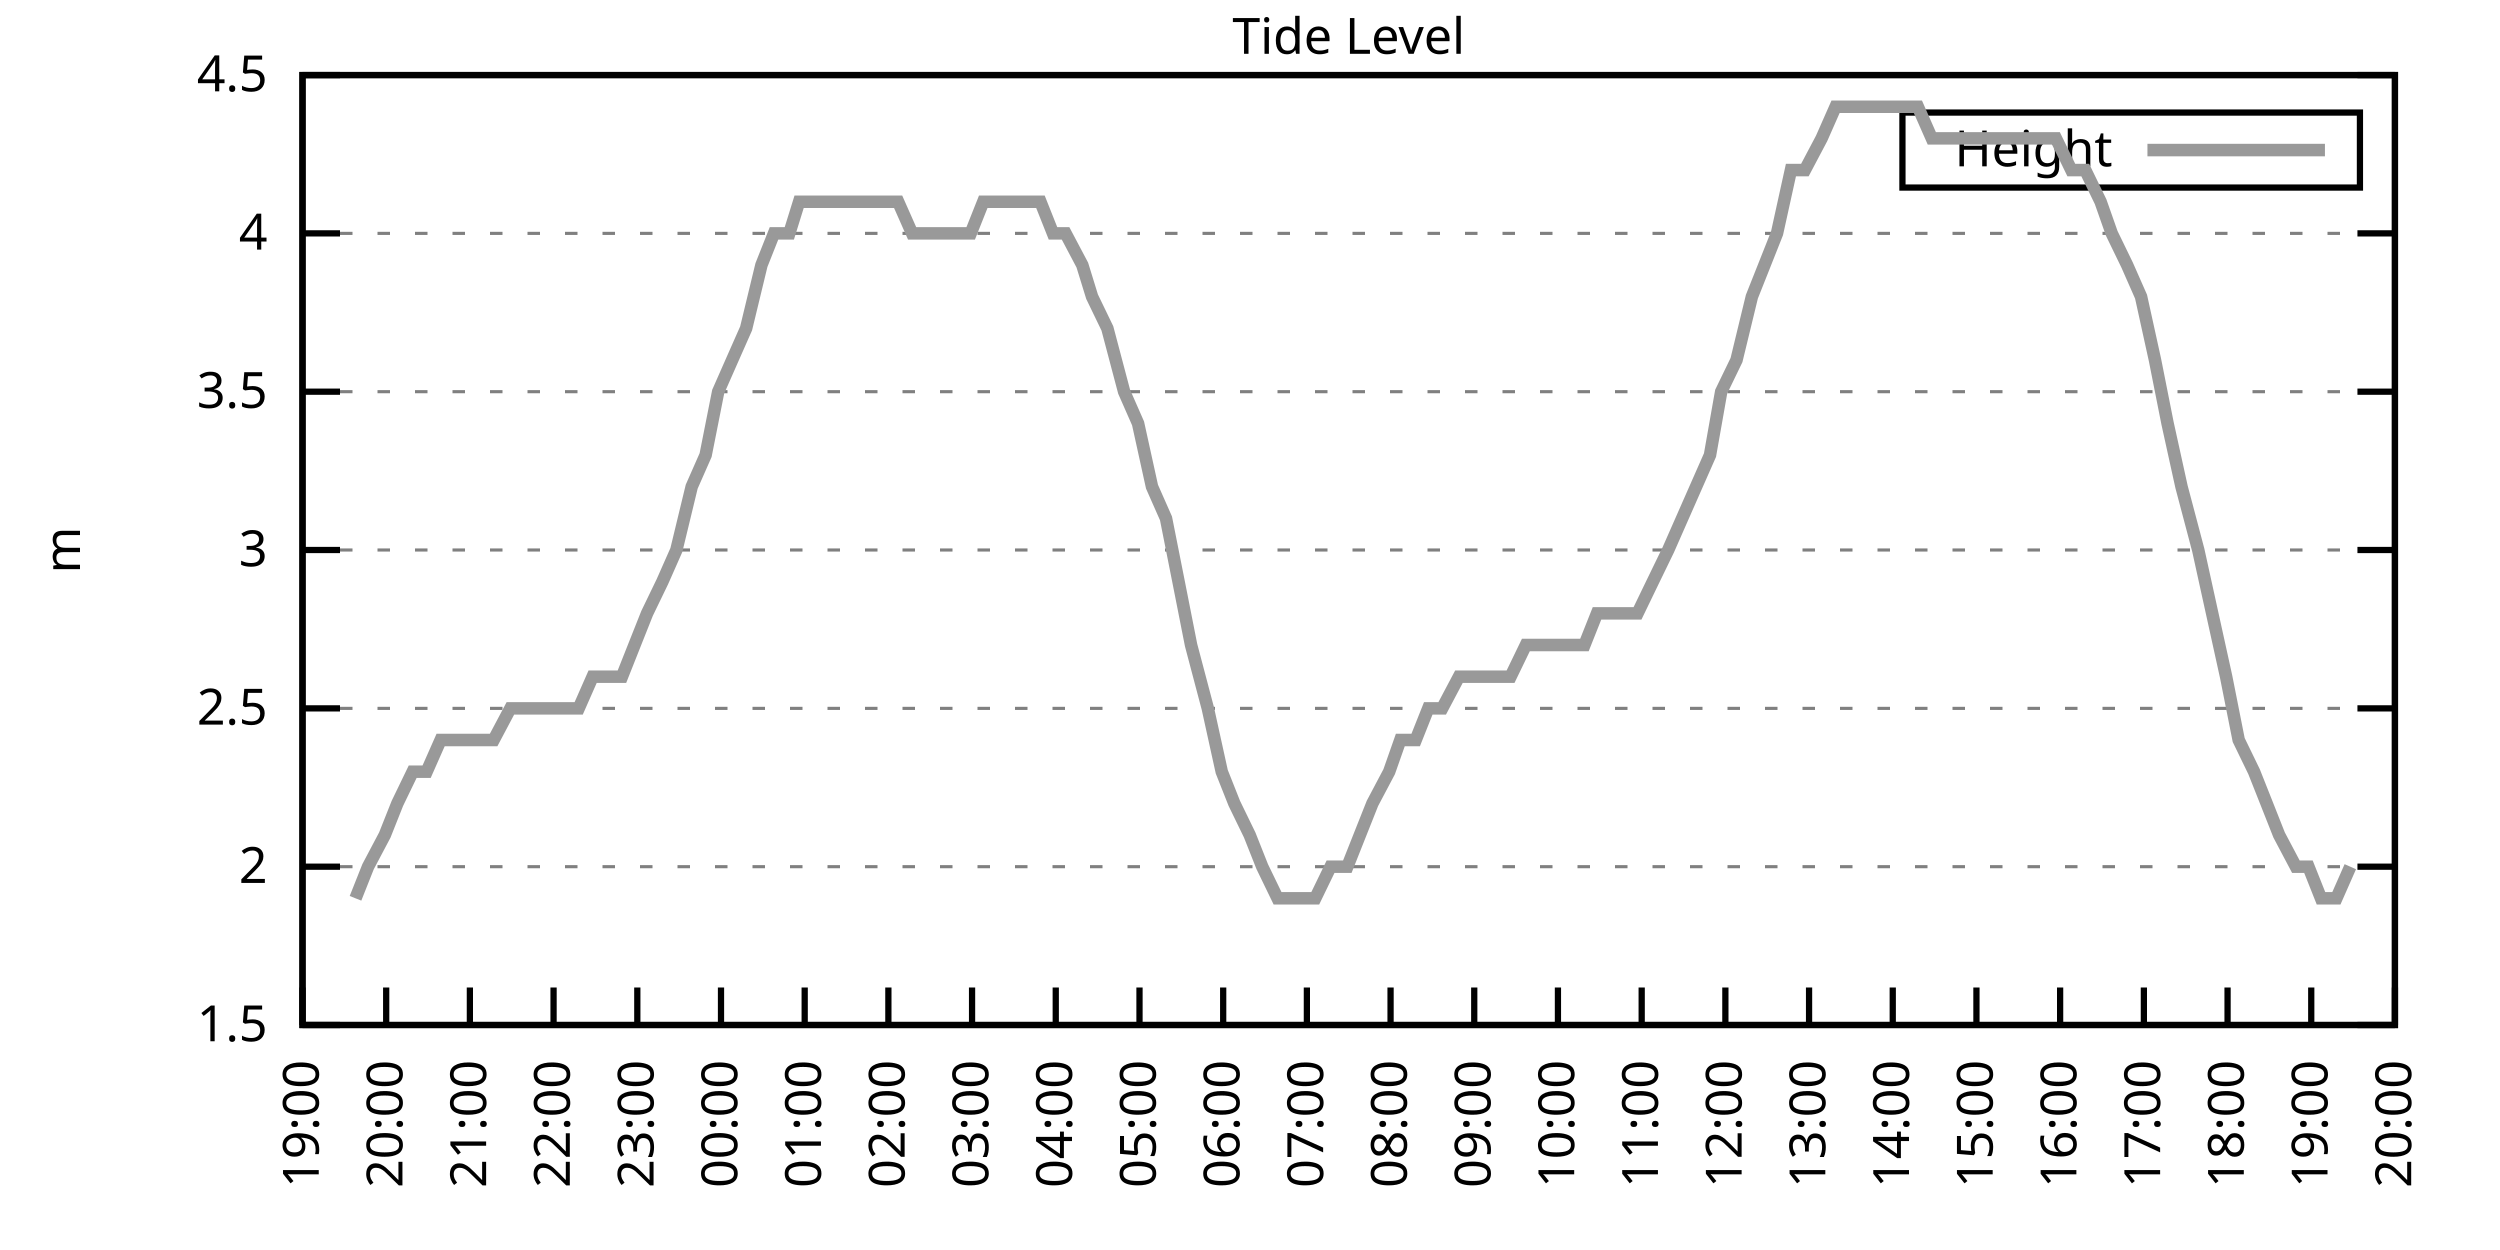
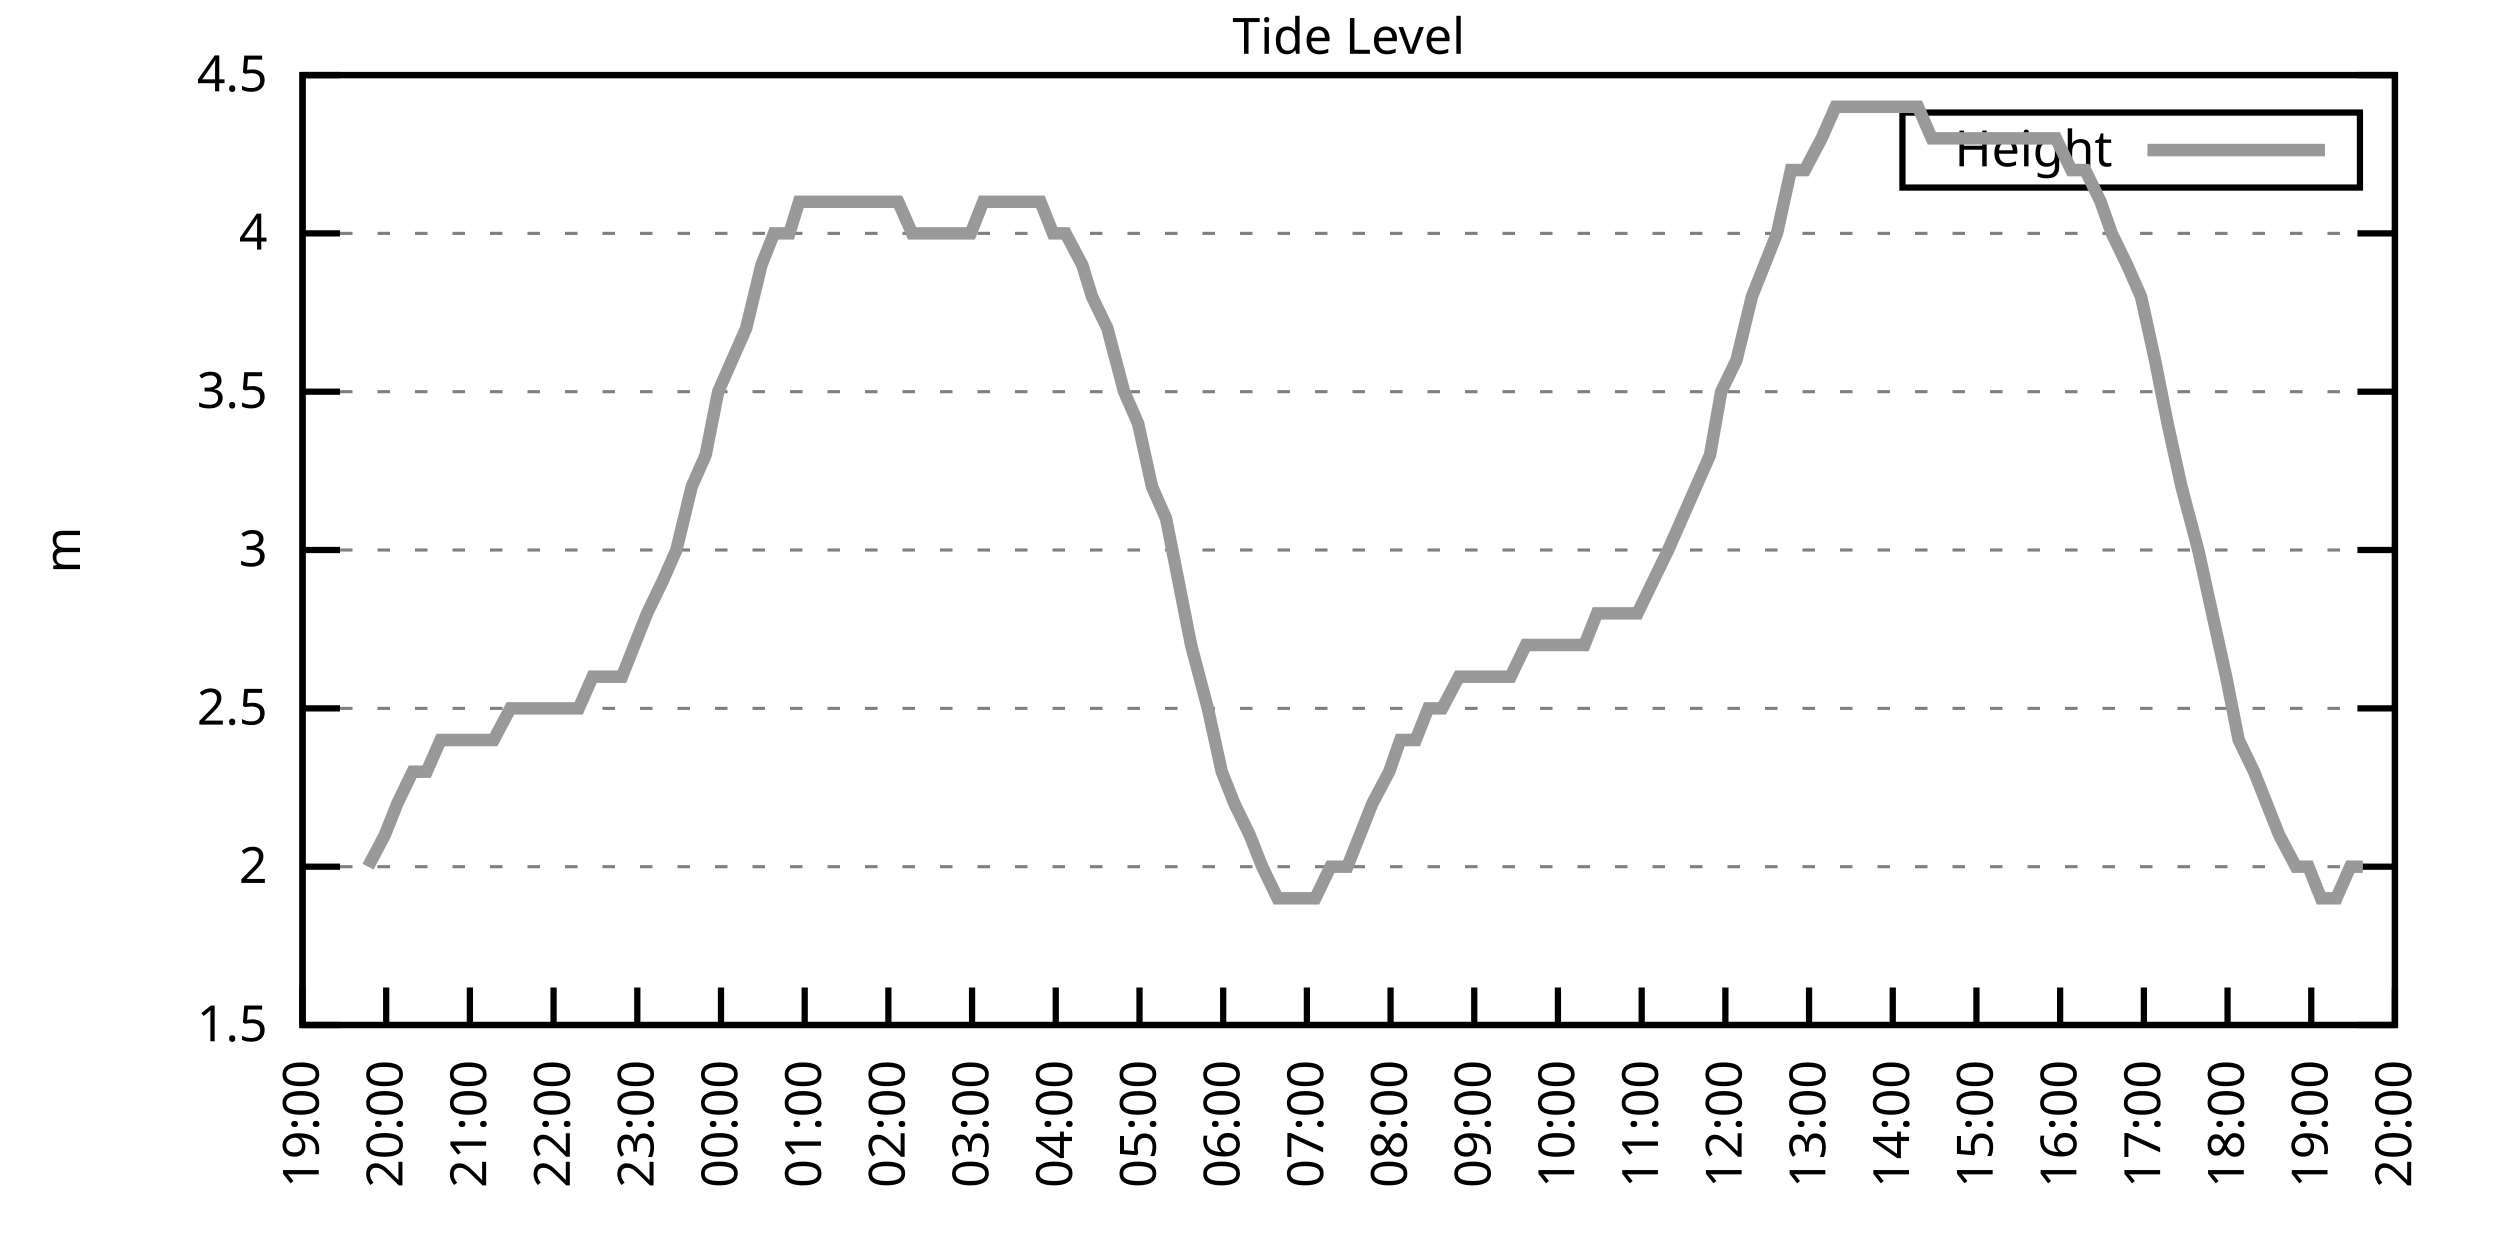
<svg xmlns="http://www.w3.org/2000/svg" xmlns:xlink="http://www.w3.org/1999/xlink" width="400" height="200" viewBox="0 0 400 200">
  <g id="gnuplot_canvas">
    <rect x="0" y="0" width="400" height="200" fill="none" />
    <defs>
      <circle id="gpDot" r="0.5" stroke-width="0.5" stroke="currentColor" />
      <path id="gpPt0" stroke-width="0.333" stroke="currentColor" d="M-1,0 h2 M0,-1 v2" />
      <path id="gpPt1" stroke-width="0.333" stroke="currentColor" d="M-1,-1 L1,1 M1,-1 L-1,1" />
      <path id="gpPt2" stroke-width="0.333" stroke="currentColor" d="M-1,0 L1,0 M0,-1 L0,1 M-1,-1 L1,1 M-1,1 L1,-1" />
      <rect id="gpPt3" stroke-width="0.333" stroke="currentColor" x="-1" y="-1" width="2" height="2" />
      <rect id="gpPt4" stroke-width="0.333" stroke="currentColor" fill="currentColor" x="-1" y="-1" width="2" height="2" />
      <circle id="gpPt5" stroke-width="0.333" stroke="currentColor" cx="0" cy="0" r="1" />
      <use xlink:href="#gpPt5" id="gpPt6" fill="currentColor" stroke="none" />
      <path id="gpPt7" stroke-width="0.333" stroke="currentColor" d="M0,-1.33 L-1.33,0.67 L1.33,0.67 z" />
      <use xlink:href="#gpPt7" id="gpPt8" fill="currentColor" stroke="none" />
      <use xlink:href="#gpPt7" id="gpPt9" stroke="currentColor" transform="rotate(180)" />
      <use xlink:href="#gpPt9" id="gpPt10" fill="currentColor" stroke="none" />
      <use xlink:href="#gpPt3" id="gpPt11" stroke="currentColor" transform="rotate(45)" />
      <use xlink:href="#gpPt11" id="gpPt12" fill="currentColor" stroke="none" />
      <path id="gpPt13" stroke-width="0.333" stroke="currentColor" d="M0,1.330 L1.265,0.411 L0.782,-1.067 L-0.782,-1.076 L-1.265,0.411 z" />
      <use xlink:href="#gpPt13" id="gpPt14" fill="currentColor" stroke="none" />
      <filter id="textbox" filterUnits="objectBoundingBox" x="0" y="0" height="1" width="1">
        <feFlood flood-color="white" flood-opacity="1" result="bgnd" />
        <feComposite in="SourceGraphic" in2="bgnd" operator="atop" />
      </filter>
      <filter id="greybox" filterUnits="objectBoundingBox" x="0" y="0" height="1" width="1">
        <feFlood flood-color="lightgrey" flood-opacity="1" result="grey" />
        <feComposite in="SourceGraphic" in2="grey" operator="atop" />
      </filter>
    </defs>
    <g fill="none" color="white" stroke="currentColor" stroke-width="1.00" stroke-linecap="butt" stroke-linejoin="miter">
</g>
    <g fill="none" color="black" stroke="currentColor" stroke-width="1.00" stroke-linecap="butt" stroke-linejoin="miter">
      <g stroke="none" shape-rendering="crispEdges">
        <polygon fill="rgb(255, 255, 255)" points="48.40,164.00 383.18,164.00 383.18,12.02 48.40,12.02 " />
      </g>
    </g>
    <g fill="none" color="black" stroke="currentColor" stroke-width="1.00" stroke-linecap="butt" stroke-linejoin="miter">
</g>
    <g fill="none" color="black" stroke="black" stroke-width="0.50" stroke-linecap="butt" stroke-linejoin="miter">
</g>
    <g fill="none" color="gray" stroke="currentColor" stroke-width="0.50" stroke-linecap="butt" stroke-linejoin="miter">
      <path stroke="gray" stroke-dasharray="2,4" class="gridline" d="M48.40,164.00 L383.19,164.00  " />
    </g>
    <g fill="none" color="gray" stroke="gray" stroke-width="1.00" stroke-linecap="butt" stroke-linejoin="miter">
</g>
    <g fill="none" color="black" stroke="currentColor" stroke-width="1.00" stroke-linecap="butt" stroke-linejoin="miter">
      <path stroke="black" d="M48.40,164.00 L54.40,164.00 M383.19,164.00 L377.19,164.00  " />
      <g transform="translate(42.80,166.60)" stroke="none" fill="black" font-family="Sans" font-size="8.00" text-anchor="end">
        <text>
          <tspan font-family="Sans"> 1.5</tspan>
        </text>
      </g>
    </g>
    <g fill="none" color="black" stroke="currentColor" stroke-width="1.00" stroke-linecap="butt" stroke-linejoin="miter">
</g>
    <g fill="none" color="black" stroke="black" stroke-width="0.50" stroke-linecap="butt" stroke-linejoin="miter">
</g>
    <g fill="none" color="gray" stroke="currentColor" stroke-width="0.50" stroke-linecap="butt" stroke-linejoin="miter">
      <path stroke="gray" stroke-dasharray="2,4" class="gridline" d="M48.40,138.67 L383.19,138.67  " />
    </g>
    <g fill="none" color="gray" stroke="gray" stroke-width="1.00" stroke-linecap="butt" stroke-linejoin="miter">
</g>
    <g fill="none" color="black" stroke="currentColor" stroke-width="1.00" stroke-linecap="butt" stroke-linejoin="miter">
      <path stroke="black" d="M48.40,138.67 L54.40,138.67 M383.19,138.67 L377.19,138.67  " />
      <g transform="translate(42.80,141.27)" stroke="none" fill="black" font-family="Sans" font-size="8.00" text-anchor="end">
        <text>
          <tspan font-family="Sans"> 2</tspan>
        </text>
      </g>
    </g>
    <g fill="none" color="black" stroke="currentColor" stroke-width="1.00" stroke-linecap="butt" stroke-linejoin="miter">
</g>
    <g fill="none" color="black" stroke="black" stroke-width="0.50" stroke-linecap="butt" stroke-linejoin="miter">
</g>
    <g fill="none" color="gray" stroke="currentColor" stroke-width="0.50" stroke-linecap="butt" stroke-linejoin="miter">
      <path stroke="gray" stroke-dasharray="2,4" class="gridline" d="M48.40,113.34 L383.19,113.34  " />
    </g>
    <g fill="none" color="gray" stroke="gray" stroke-width="1.00" stroke-linecap="butt" stroke-linejoin="miter">
</g>
    <g fill="none" color="black" stroke="currentColor" stroke-width="1.00" stroke-linecap="butt" stroke-linejoin="miter">
      <path stroke="black" d="M48.40,113.34 L54.40,113.34 M383.19,113.34 L377.19,113.34  " />
      <g transform="translate(42.80,115.94)" stroke="none" fill="black" font-family="Sans" font-size="8.00" text-anchor="end">
        <text>
          <tspan font-family="Sans"> 2.5</tspan>
        </text>
      </g>
    </g>
    <g fill="none" color="black" stroke="currentColor" stroke-width="1.00" stroke-linecap="butt" stroke-linejoin="miter">
</g>
    <g fill="none" color="black" stroke="black" stroke-width="0.50" stroke-linecap="butt" stroke-linejoin="miter">
</g>
    <g fill="none" color="gray" stroke="currentColor" stroke-width="0.50" stroke-linecap="butt" stroke-linejoin="miter">
      <path stroke="gray" stroke-dasharray="2,4" class="gridline" d="M48.40,88.00 L383.19,88.00  " />
    </g>
    <g fill="none" color="gray" stroke="gray" stroke-width="1.00" stroke-linecap="butt" stroke-linejoin="miter">
</g>
    <g fill="none" color="black" stroke="currentColor" stroke-width="1.00" stroke-linecap="butt" stroke-linejoin="miter">
      <path stroke="black" d="M48.40,88.00 L54.40,88.00 M383.19,88.00 L377.19,88.00  " />
      <g transform="translate(42.80,90.60)" stroke="none" fill="black" font-family="Sans" font-size="8.00" text-anchor="end">
        <text>
          <tspan font-family="Sans"> 3</tspan>
        </text>
      </g>
    </g>
    <g fill="none" color="black" stroke="currentColor" stroke-width="1.00" stroke-linecap="butt" stroke-linejoin="miter">
</g>
    <g fill="none" color="black" stroke="black" stroke-width="0.50" stroke-linecap="butt" stroke-linejoin="miter">
</g>
    <g fill="none" color="gray" stroke="currentColor" stroke-width="0.50" stroke-linecap="butt" stroke-linejoin="miter">
      <path stroke="gray" stroke-dasharray="2,4" class="gridline" d="M48.40,62.67 L383.19,62.67  " />
    </g>
    <g fill="none" color="gray" stroke="gray" stroke-width="1.00" stroke-linecap="butt" stroke-linejoin="miter">
</g>
    <g fill="none" color="black" stroke="currentColor" stroke-width="1.00" stroke-linecap="butt" stroke-linejoin="miter">
      <path stroke="black" d="M48.40,62.67 L54.40,62.67 M383.19,62.67 L377.19,62.67  " />
      <g transform="translate(42.80,65.27)" stroke="none" fill="black" font-family="Sans" font-size="8.00" text-anchor="end">
        <text>
          <tspan font-family="Sans"> 3.5</tspan>
        </text>
      </g>
    </g>
    <g fill="none" color="black" stroke="currentColor" stroke-width="1.00" stroke-linecap="butt" stroke-linejoin="miter">
</g>
    <g fill="none" color="black" stroke="black" stroke-width="0.50" stroke-linecap="butt" stroke-linejoin="miter">
</g>
    <g fill="none" color="gray" stroke="currentColor" stroke-width="0.50" stroke-linecap="butt" stroke-linejoin="miter">
      <path stroke="gray" stroke-dasharray="2,4" class="gridline" d="M48.40,37.34 L383.19,37.34  " />
    </g>
    <g fill="none" color="gray" stroke="gray" stroke-width="1.00" stroke-linecap="butt" stroke-linejoin="miter">
</g>
    <g fill="none" color="black" stroke="currentColor" stroke-width="1.00" stroke-linecap="butt" stroke-linejoin="miter">
      <path stroke="black" d="M48.40,37.34 L54.40,37.34 M383.19,37.34 L377.19,37.34  " />
      <g transform="translate(42.80,39.94)" stroke="none" fill="black" font-family="Sans" font-size="8.00" text-anchor="end">
        <text>
          <tspan font-family="Sans"> 4</tspan>
        </text>
      </g>
    </g>
    <g fill="none" color="black" stroke="currentColor" stroke-width="1.00" stroke-linecap="butt" stroke-linejoin="miter">
</g>
    <g fill="none" color="black" stroke="black" stroke-width="0.50" stroke-linecap="butt" stroke-linejoin="miter">
</g>
    <g fill="none" color="gray" stroke="currentColor" stroke-width="0.50" stroke-linecap="butt" stroke-linejoin="miter">
      <path stroke="gray" stroke-dasharray="2,4" class="gridline" d="M48.40,12.01 L383.19,12.01  " />
    </g>
    <g fill="none" color="gray" stroke="gray" stroke-width="1.00" stroke-linecap="butt" stroke-linejoin="miter">
</g>
    <g fill="none" color="black" stroke="currentColor" stroke-width="1.00" stroke-linecap="butt" stroke-linejoin="miter">
      <path stroke="black" d="M48.40,12.01 L54.40,12.01 M383.19,12.01 L377.19,12.01  " />
      <g transform="translate(42.80,14.61)" stroke="none" fill="black" font-family="Sans" font-size="8.00" text-anchor="end">
        <text>
          <tspan font-family="Sans"> 4.5</tspan>
        </text>
      </g>
    </g>
    <g fill="none" color="black" stroke="currentColor" stroke-width="1.00" stroke-linecap="butt" stroke-linejoin="miter">
      <path stroke="black" d="M48.40,164.00 L48.40,158.00  " />
      <g transform="translate(51.00,169.60) rotate(270.00)" stroke="none" fill="black" font-family="Sans" font-size="8.00" text-anchor="end">
        <text>
          <tspan font-family="Sans">19:00</tspan>
        </text>
      </g>
    </g>
    <g fill="none" color="black" stroke="currentColor" stroke-width="1.00" stroke-linecap="butt" stroke-linejoin="miter">
      <path stroke="black" d="M61.79,164.00 L61.79,158.00  " />
      <g transform="translate(64.39,169.60) rotate(270.00)" stroke="none" fill="black" font-family="Sans" font-size="8.00" text-anchor="end">
        <text>
          <tspan font-family="Sans">20:00</tspan>
        </text>
      </g>
    </g>
    <g fill="none" color="black" stroke="currentColor" stroke-width="1.00" stroke-linecap="butt" stroke-linejoin="miter">
      <path stroke="black" d="M75.18,164.00 L75.18,158.00  " />
      <g transform="translate(77.78,169.60) rotate(270.00)" stroke="none" fill="black" font-family="Sans" font-size="8.00" text-anchor="end">
        <text>
          <tspan font-family="Sans">21:00</tspan>
        </text>
      </g>
    </g>
    <g fill="none" color="black" stroke="currentColor" stroke-width="1.00" stroke-linecap="butt" stroke-linejoin="miter">
      <path stroke="black" d="M88.57,164.00 L88.57,158.00  " />
      <g transform="translate(91.17,169.60) rotate(270.00)" stroke="none" fill="black" font-family="Sans" font-size="8.00" text-anchor="end">
        <text>
          <tspan font-family="Sans">22:00</tspan>
        </text>
      </g>
    </g>
    <g fill="none" color="black" stroke="currentColor" stroke-width="1.00" stroke-linecap="butt" stroke-linejoin="miter">
      <path stroke="black" d="M101.97,164.00 L101.97,158.00  " />
      <g transform="translate(104.57,169.60) rotate(270.00)" stroke="none" fill="black" font-family="Sans" font-size="8.00" text-anchor="end">
        <text>
          <tspan font-family="Sans">23:00</tspan>
        </text>
      </g>
    </g>
    <g fill="none" color="black" stroke="currentColor" stroke-width="1.00" stroke-linecap="butt" stroke-linejoin="miter">
      <path stroke="black" d="M115.36,164.00 L115.36,158.00  " />
      <g transform="translate(117.96,169.60) rotate(270.00)" stroke="none" fill="black" font-family="Sans" font-size="8.00" text-anchor="end">
        <text>
          <tspan font-family="Sans">00:00</tspan>
        </text>
      </g>
    </g>
    <g fill="none" color="black" stroke="currentColor" stroke-width="1.00" stroke-linecap="butt" stroke-linejoin="miter">
      <path stroke="black" d="M128.75,164.00 L128.75,158.00  " />
      <g transform="translate(131.35,169.60) rotate(270.00)" stroke="none" fill="black" font-family="Sans" font-size="8.00" text-anchor="end">
        <text>
          <tspan font-family="Sans">01:00</tspan>
        </text>
      </g>
    </g>
    <g fill="none" color="black" stroke="currentColor" stroke-width="1.00" stroke-linecap="butt" stroke-linejoin="miter">
      <path stroke="black" d="M142.14,164.00 L142.14,158.00  " />
      <g transform="translate(144.74,169.60) rotate(270.00)" stroke="none" fill="black" font-family="Sans" font-size="8.00" text-anchor="end">
        <text>
          <tspan font-family="Sans">02:00</tspan>
        </text>
      </g>
    </g>
    <g fill="none" color="black" stroke="currentColor" stroke-width="1.00" stroke-linecap="butt" stroke-linejoin="miter">
      <path stroke="black" d="M155.53,164.00 L155.53,158.00  " />
      <g transform="translate(158.13,169.60) rotate(270.00)" stroke="none" fill="black" font-family="Sans" font-size="8.00" text-anchor="end">
        <text>
          <tspan font-family="Sans">03:00</tspan>
        </text>
      </g>
    </g>
    <g fill="none" color="black" stroke="currentColor" stroke-width="1.00" stroke-linecap="butt" stroke-linejoin="miter">
      <path stroke="black" d="M168.92,164.00 L168.92,158.00  " />
      <g transform="translate(171.52,169.60) rotate(270.00)" stroke="none" fill="black" font-family="Sans" font-size="8.00" text-anchor="end">
        <text>
          <tspan font-family="Sans">04:00</tspan>
        </text>
      </g>
    </g>
    <g fill="none" color="black" stroke="currentColor" stroke-width="1.00" stroke-linecap="butt" stroke-linejoin="miter">
      <path stroke="black" d="M182.32,164.00 L182.32,158.00  " />
      <g transform="translate(184.92,169.60) rotate(270.00)" stroke="none" fill="black" font-family="Sans" font-size="8.00" text-anchor="end">
        <text>
          <tspan font-family="Sans">05:00</tspan>
        </text>
      </g>
    </g>
    <g fill="none" color="black" stroke="currentColor" stroke-width="1.00" stroke-linecap="butt" stroke-linejoin="miter">
      <path stroke="black" d="M195.71,164.00 L195.71,158.00  " />
      <g transform="translate(198.31,169.60) rotate(270.00)" stroke="none" fill="black" font-family="Sans" font-size="8.00" text-anchor="end">
        <text>
          <tspan font-family="Sans">06:00</tspan>
        </text>
      </g>
    </g>
    <g fill="none" color="black" stroke="currentColor" stroke-width="1.00" stroke-linecap="butt" stroke-linejoin="miter">
      <path stroke="black" d="M209.10,164.00 L209.10,158.00  " />
      <g transform="translate(211.70,169.60) rotate(270.00)" stroke="none" fill="black" font-family="Sans" font-size="8.00" text-anchor="end">
        <text>
          <tspan font-family="Sans">07:00</tspan>
        </text>
      </g>
    </g>
    <g fill="none" color="black" stroke="currentColor" stroke-width="1.00" stroke-linecap="butt" stroke-linejoin="miter">
      <path stroke="black" d="M222.49,164.00 L222.49,158.00  " />
      <g transform="translate(225.09,169.60) rotate(270.00)" stroke="none" fill="black" font-family="Sans" font-size="8.00" text-anchor="end">
        <text>
          <tspan font-family="Sans">08:00</tspan>
        </text>
      </g>
    </g>
    <g fill="none" color="black" stroke="currentColor" stroke-width="1.00" stroke-linecap="butt" stroke-linejoin="miter">
      <path stroke="black" d="M235.88,164.00 L235.88,158.00  " />
      <g transform="translate(238.48,169.60) rotate(270.00)" stroke="none" fill="black" font-family="Sans" font-size="8.00" text-anchor="end">
        <text>
          <tspan font-family="Sans">09:00</tspan>
        </text>
      </g>
    </g>
    <g fill="none" color="black" stroke="currentColor" stroke-width="1.00" stroke-linecap="butt" stroke-linejoin="miter">
      <path stroke="black" d="M249.27,164.00 L249.27,158.00  " />
      <g transform="translate(251.87,169.60) rotate(270.00)" stroke="none" fill="black" font-family="Sans" font-size="8.00" text-anchor="end">
        <text>
          <tspan font-family="Sans">10:00</tspan>
        </text>
      </g>
    </g>
    <g fill="none" color="black" stroke="currentColor" stroke-width="1.00" stroke-linecap="butt" stroke-linejoin="miter">
      <path stroke="black" d="M262.67,164.00 L262.67,158.00  " />
      <g transform="translate(265.27,169.60) rotate(270.00)" stroke="none" fill="black" font-family="Sans" font-size="8.00" text-anchor="end">
        <text>
          <tspan font-family="Sans">11:00</tspan>
        </text>
      </g>
    </g>
    <g fill="none" color="black" stroke="currentColor" stroke-width="1.00" stroke-linecap="butt" stroke-linejoin="miter">
      <path stroke="black" d="M276.06,164.00 L276.06,158.00  " />
      <g transform="translate(278.66,169.60) rotate(270.00)" stroke="none" fill="black" font-family="Sans" font-size="8.00" text-anchor="end">
        <text>
          <tspan font-family="Sans">12:00</tspan>
        </text>
      </g>
    </g>
    <g fill="none" color="black" stroke="currentColor" stroke-width="1.00" stroke-linecap="butt" stroke-linejoin="miter">
      <path stroke="black" d="M289.45,164.00 L289.45,158.00  " />
      <g transform="translate(292.05,169.60) rotate(270.00)" stroke="none" fill="black" font-family="Sans" font-size="8.00" text-anchor="end">
        <text>
          <tspan font-family="Sans">13:00</tspan>
        </text>
      </g>
    </g>
    <g fill="none" color="black" stroke="currentColor" stroke-width="1.00" stroke-linecap="butt" stroke-linejoin="miter">
      <path stroke="black" d="M302.84,164.00 L302.84,158.00  " />
      <g transform="translate(305.44,169.60) rotate(270.00)" stroke="none" fill="black" font-family="Sans" font-size="8.00" text-anchor="end">
        <text>
          <tspan font-family="Sans">14:00</tspan>
        </text>
      </g>
    </g>
    <g fill="none" color="black" stroke="currentColor" stroke-width="1.00" stroke-linecap="butt" stroke-linejoin="miter">
      <path stroke="black" d="M316.23,164.00 L316.23,158.00  " />
      <g transform="translate(318.83,169.60) rotate(270.00)" stroke="none" fill="black" font-family="Sans" font-size="8.00" text-anchor="end">
        <text>
          <tspan font-family="Sans">15:00</tspan>
        </text>
      </g>
    </g>
    <g fill="none" color="black" stroke="currentColor" stroke-width="1.00" stroke-linecap="butt" stroke-linejoin="miter">
      <path stroke="black" d="M329.62,164.00 L329.62,158.00  " />
      <g transform="translate(332.22,169.60) rotate(270.00)" stroke="none" fill="black" font-family="Sans" font-size="8.00" text-anchor="end">
        <text>
          <tspan font-family="Sans">16:00</tspan>
        </text>
      </g>
    </g>
    <g fill="none" color="black" stroke="currentColor" stroke-width="1.00" stroke-linecap="butt" stroke-linejoin="miter">
      <path stroke="black" d="M343.02,164.00 L343.02,158.00  " />
      <g transform="translate(345.62,169.60) rotate(270.00)" stroke="none" fill="black" font-family="Sans" font-size="8.00" text-anchor="end">
        <text>
          <tspan font-family="Sans">17:00</tspan>
        </text>
      </g>
    </g>
    <g fill="none" color="black" stroke="currentColor" stroke-width="1.00" stroke-linecap="butt" stroke-linejoin="miter">
      <path stroke="black" d="M356.41,164.00 L356.41,158.00  " />
      <g transform="translate(359.01,169.60) rotate(270.00)" stroke="none" fill="black" font-family="Sans" font-size="8.00" text-anchor="end">
        <text>
          <tspan font-family="Sans">18:00</tspan>
        </text>
      </g>
    </g>
    <g fill="none" color="black" stroke="currentColor" stroke-width="1.00" stroke-linecap="butt" stroke-linejoin="miter">
      <path stroke="black" d="M369.80,164.00 L369.80,158.00  " />
      <g transform="translate(372.40,169.60) rotate(270.00)" stroke="none" fill="black" font-family="Sans" font-size="8.00" text-anchor="end">
        <text>
          <tspan font-family="Sans">19:00</tspan>
        </text>
      </g>
    </g>
    <g fill="none" color="black" stroke="currentColor" stroke-width="1.00" stroke-linecap="butt" stroke-linejoin="miter">
      <path stroke="black" d="M383.19,164.00 L383.19,158.00  " />
      <g transform="translate(385.79,169.60) rotate(270.00)" stroke="none" fill="black" font-family="Sans" font-size="8.00" text-anchor="end">
        <text>
          <tspan font-family="Sans">20:00</tspan>
        </text>
      </g>
    </g>
    <g fill="none" color="black" stroke="currentColor" stroke-width="1.00" stroke-linecap="butt" stroke-linejoin="miter">
</g>
    <g fill="none" color="black" stroke="currentColor" stroke-width="1.00" stroke-linecap="butt" stroke-linejoin="miter">
      <path stroke="black" d="M48.40,12.01 L48.40,164.00 L383.19,164.00 L383.19,12.01 L48.40,12.01 Z  " />
    </g>
    <g fill="none" color="black" stroke="currentColor" stroke-width="1.00" stroke-linecap="butt" stroke-linejoin="miter">
</g>
    <g fill="none" color="black" stroke="currentColor" stroke-width="1.00" stroke-linecap="butt" stroke-linejoin="miter">
      <path stroke="black" d="M304.39,30.01 L304.39,18.01 L377.59,18.01 L377.59,30.01 L304.39,30.01 Z  " />
    </g>
    <g id="Tide_level_plot_1">
      <g fill="none" color="white" stroke="black" stroke-width="2.00" stroke-linecap="butt" stroke-linejoin="miter">
</g>
      <g fill="none" color="black" stroke="currentColor" stroke-width="2.00" stroke-linecap="butt" stroke-linejoin="miter">
        <g transform="translate(337.99,26.61)" stroke="none" fill="black" font-family="Sans" font-size="8.00" text-anchor="end">
          <text>
            <tspan font-family="Sans">Height</tspan>
          </text>
        </g>
      </g>
      <g fill="none" color="black" stroke="currentColor" stroke-width="2.00" stroke-linecap="butt" stroke-linejoin="miter">
-         <path stroke="rgb(153, 153, 153)" d="M343.59,24.01 L371.99,24.01 M56.88,143.73 L58.89,138.67 L61.57,133.60 L63.58,128.54 L66.03,123.47 L68.26,123.47   L70.50,118.40 L72.73,118.40 L74.74,118.40 L76.75,118.40 L78.98,118.40 L81.66,113.34 L83.89,113.34 L85.67,113.34   L87.91,113.34 L89.91,113.34 L92.59,113.34 L94.82,108.27 L97.06,108.27 L99.51,108.27 L101.52,103.20 L103.53,98.14   L105.98,93.07 L108.22,88.00 L110.67,77.87 L112.90,72.81 L114.91,62.67 L117.14,57.61 L119.38,52.54 L121.83,42.41   L123.84,37.34 L126.29,37.34 L127.86,32.28 L130.76,32.28 L132.99,32.28 L134.55,32.28 L137.23,32.28 L139.69,32.28   L141.47,32.28 L143.70,32.28 L145.94,37.34 L148.61,37.34 L150.40,37.34 L153.08,37.34 L155.31,37.34 L157.32,32.28   L159.33,32.28 L162.01,32.28 L164.24,32.28 L166.47,32.28 L168.48,37.34 L170.49,37.34 L173.17,42.41 L174.73,47.47   L177.18,52.54 L179.86,62.67 L182.09,67.74 L184.32,77.87 L186.56,82.94 L188.57,93.07 L190.57,103.20 L193.25,113.34   L195.48,123.47 L197.49,128.54 L199.95,133.60 L201.96,138.67 L204.41,143.73 L206.64,143.73 L208.65,143.73 L210.44,143.73   L212.89,138.67 L215.57,138.67 L217.58,133.60 L219.59,128.54 L222.27,123.47 L224.05,118.40 L226.51,118.40 L228.52,113.34   L230.75,113.34 L233.43,108.27 L235.44,108.27 L237.44,108.27 L240.12,108.27 L241.69,108.27 L244.14,103.20 L246.37,103.20   L249.05,103.20 L251.28,103.20 L253.51,103.20 L255.52,98.14 L257.98,98.14 L259.99,98.14 L262.00,98.14 L264.45,93.07   L266.91,88.00 L271.37,77.87 L273.60,72.81 L275.39,62.67 L277.84,57.61 L280.30,47.47 L282.31,42.41 L284.32,37.34   L286.55,27.21 L288.78,27.21 L291.46,22.14 L293.69,17.08 L295.92,17.08 L297.93,17.08 L300.39,17.08 L302.62,17.08   L304.85,17.08 L306.86,17.08 L309.09,22.14 L311.10,22.14 L313.78,22.14 L315.56,22.14 L318.02,22.14 L320.25,22.14   L322.26,22.14 L324.49,22.14 L326.72,22.14 L328.95,22.14 L331.41,27.21 L333.64,27.21 L336.10,32.28 L337.88,37.34   L340.34,42.41 L342.57,47.47 L344.80,57.61 L346.81,67.74 L349.04,77.87 L351.72,88.00 L353.95,98.14 L356.18,108.27   L358.19,118.40 L360.65,123.47 L362.66,128.54 L364.66,133.60 L367.34,138.67 L369.35,138.67 L371.36,143.73 L373.82,143.73   L376.05,138.67  " />
+         <path stroke="rgb(153, 153, 153)" d="M343.59,24.01 L371.99,24.01 M58.89,138.67 L61.57,133.60 L63.58,128.54 L66.03,123.47 L68.26,123.47 L70.50,118.40   L72.73,118.40 L74.74,118.40 L76.75,118.40 L78.98,118.40 L81.66,113.34 L83.89,113.34 L85.67,113.34 L87.91,113.34   L89.91,113.34 L92.59,113.34 L94.82,108.27 L97.06,108.27 L99.51,108.27 L101.52,103.20 L103.53,98.14 L105.98,93.07   L108.22,88.00 L110.67,77.87 L112.90,72.81 L114.91,62.67 L117.14,57.61 L119.38,52.54 L121.83,42.41 L123.84,37.34   L126.29,37.34 L127.86,32.28 L130.76,32.28 L132.99,32.28 L134.55,32.28 L137.23,32.28 L139.69,32.28 L141.47,32.28   L143.70,32.28 L145.94,37.34 L148.61,37.34 L150.40,37.34 L153.08,37.34 L155.31,37.34 L157.32,32.28 L159.33,32.28   L162.01,32.28 L164.24,32.28 L166.47,32.28 L168.48,37.34 L170.49,37.34 L173.17,42.41 L174.73,47.47 L177.18,52.54   L179.86,62.67 L182.09,67.74 L184.32,77.87 L186.56,82.94 L188.57,93.07 L190.57,103.20 L193.25,113.34 L195.48,123.47   L197.49,128.54 L199.95,133.60 L201.96,138.67 L204.41,143.73 L206.64,143.73 L208.65,143.73 L210.44,143.73 L212.89,138.67   L215.57,138.67 L217.58,133.60 L219.59,128.54 L222.27,123.47 L224.05,118.40 L226.51,118.40 L228.52,113.34 L230.75,113.34   L233.43,108.27 L235.44,108.27 L237.44,108.27 L240.12,108.27 L241.69,108.27 L244.14,103.20 L246.37,103.20 L249.05,103.20   L251.28,103.20 L253.51,103.20 L255.52,98.14 L257.98,98.14 L259.99,98.14 L262.00,98.14 L264.45,93.07 L266.91,88.00   L271.37,77.87 L273.60,72.81 L275.39,62.67 L277.84,57.61 L280.30,47.47 L282.31,42.41 L284.32,37.34 L286.55,27.21   L288.78,27.21 L291.46,22.14 L293.69,17.08 L295.92,17.08 L297.93,17.08 L300.39,17.08 L302.62,17.08 L304.85,17.08   L306.86,17.08 L309.09,22.14 L311.10,22.14 L313.78,22.14 L315.56,22.14 L318.02,22.14 L320.25,22.14 L322.26,22.14   L324.49,22.14 L326.72,22.14 L328.95,22.14 L331.41,27.21 L333.64,27.21 L336.10,32.28 L337.88,37.34 L340.34,42.41   L342.57,47.47 L344.80,57.61 L346.81,67.74 L349.04,77.87 L351.72,88.00 L353.95,98.14 L356.18,108.27 L358.19,118.40   L360.65,123.47 L362.66,128.54 L364.66,133.60 L367.34,138.67 L369.35,138.67 L371.36,143.73 L373.82,143.73 L376.05,138.67   L378.06,138.67  " />
      </g>
    </g>
    <g fill="none" color="black" stroke="currentColor" stroke-width="2.00" stroke-linecap="butt" stroke-linejoin="miter">
</g>
    <g fill="none" color="black" stroke="black" stroke-width="1.00" stroke-linecap="butt" stroke-linejoin="miter">
</g>
    <g fill="none" color="black" stroke="currentColor" stroke-width="1.00" stroke-linecap="butt" stroke-linejoin="miter">
      <path stroke="black" d="M48.40,12.01 L48.40,164.00 L383.19,164.00 L383.19,12.01 L48.40,12.01 Z  " />
      <g transform="translate(12.80,88.01) rotate(270.00)" stroke="none" fill="black" font-family="Sans" font-size="8.00" text-anchor="middle">
        <text>
          <tspan font-family="Sans">m</tspan>
        </text>
      </g>
    </g>
    <g fill="none" color="black" stroke="currentColor" stroke-width="1.00" stroke-linecap="butt" stroke-linejoin="miter">
</g>
    <g fill="none" color="black" stroke="currentColor" stroke-width="1.00" stroke-linecap="butt" stroke-linejoin="miter">
      <g transform="translate(215.79,8.61)" stroke="none" fill="black" font-family="Sans" font-size="8.00" text-anchor="middle">
        <text>
          <tspan font-family="Sans">Tide Level</tspan>
        </text>
      </g>
    </g>
    <g fill="none" color="black" stroke="currentColor" stroke-width="1.00" stroke-linecap="butt" stroke-linejoin="miter">
</g>
  </g>
</svg>
